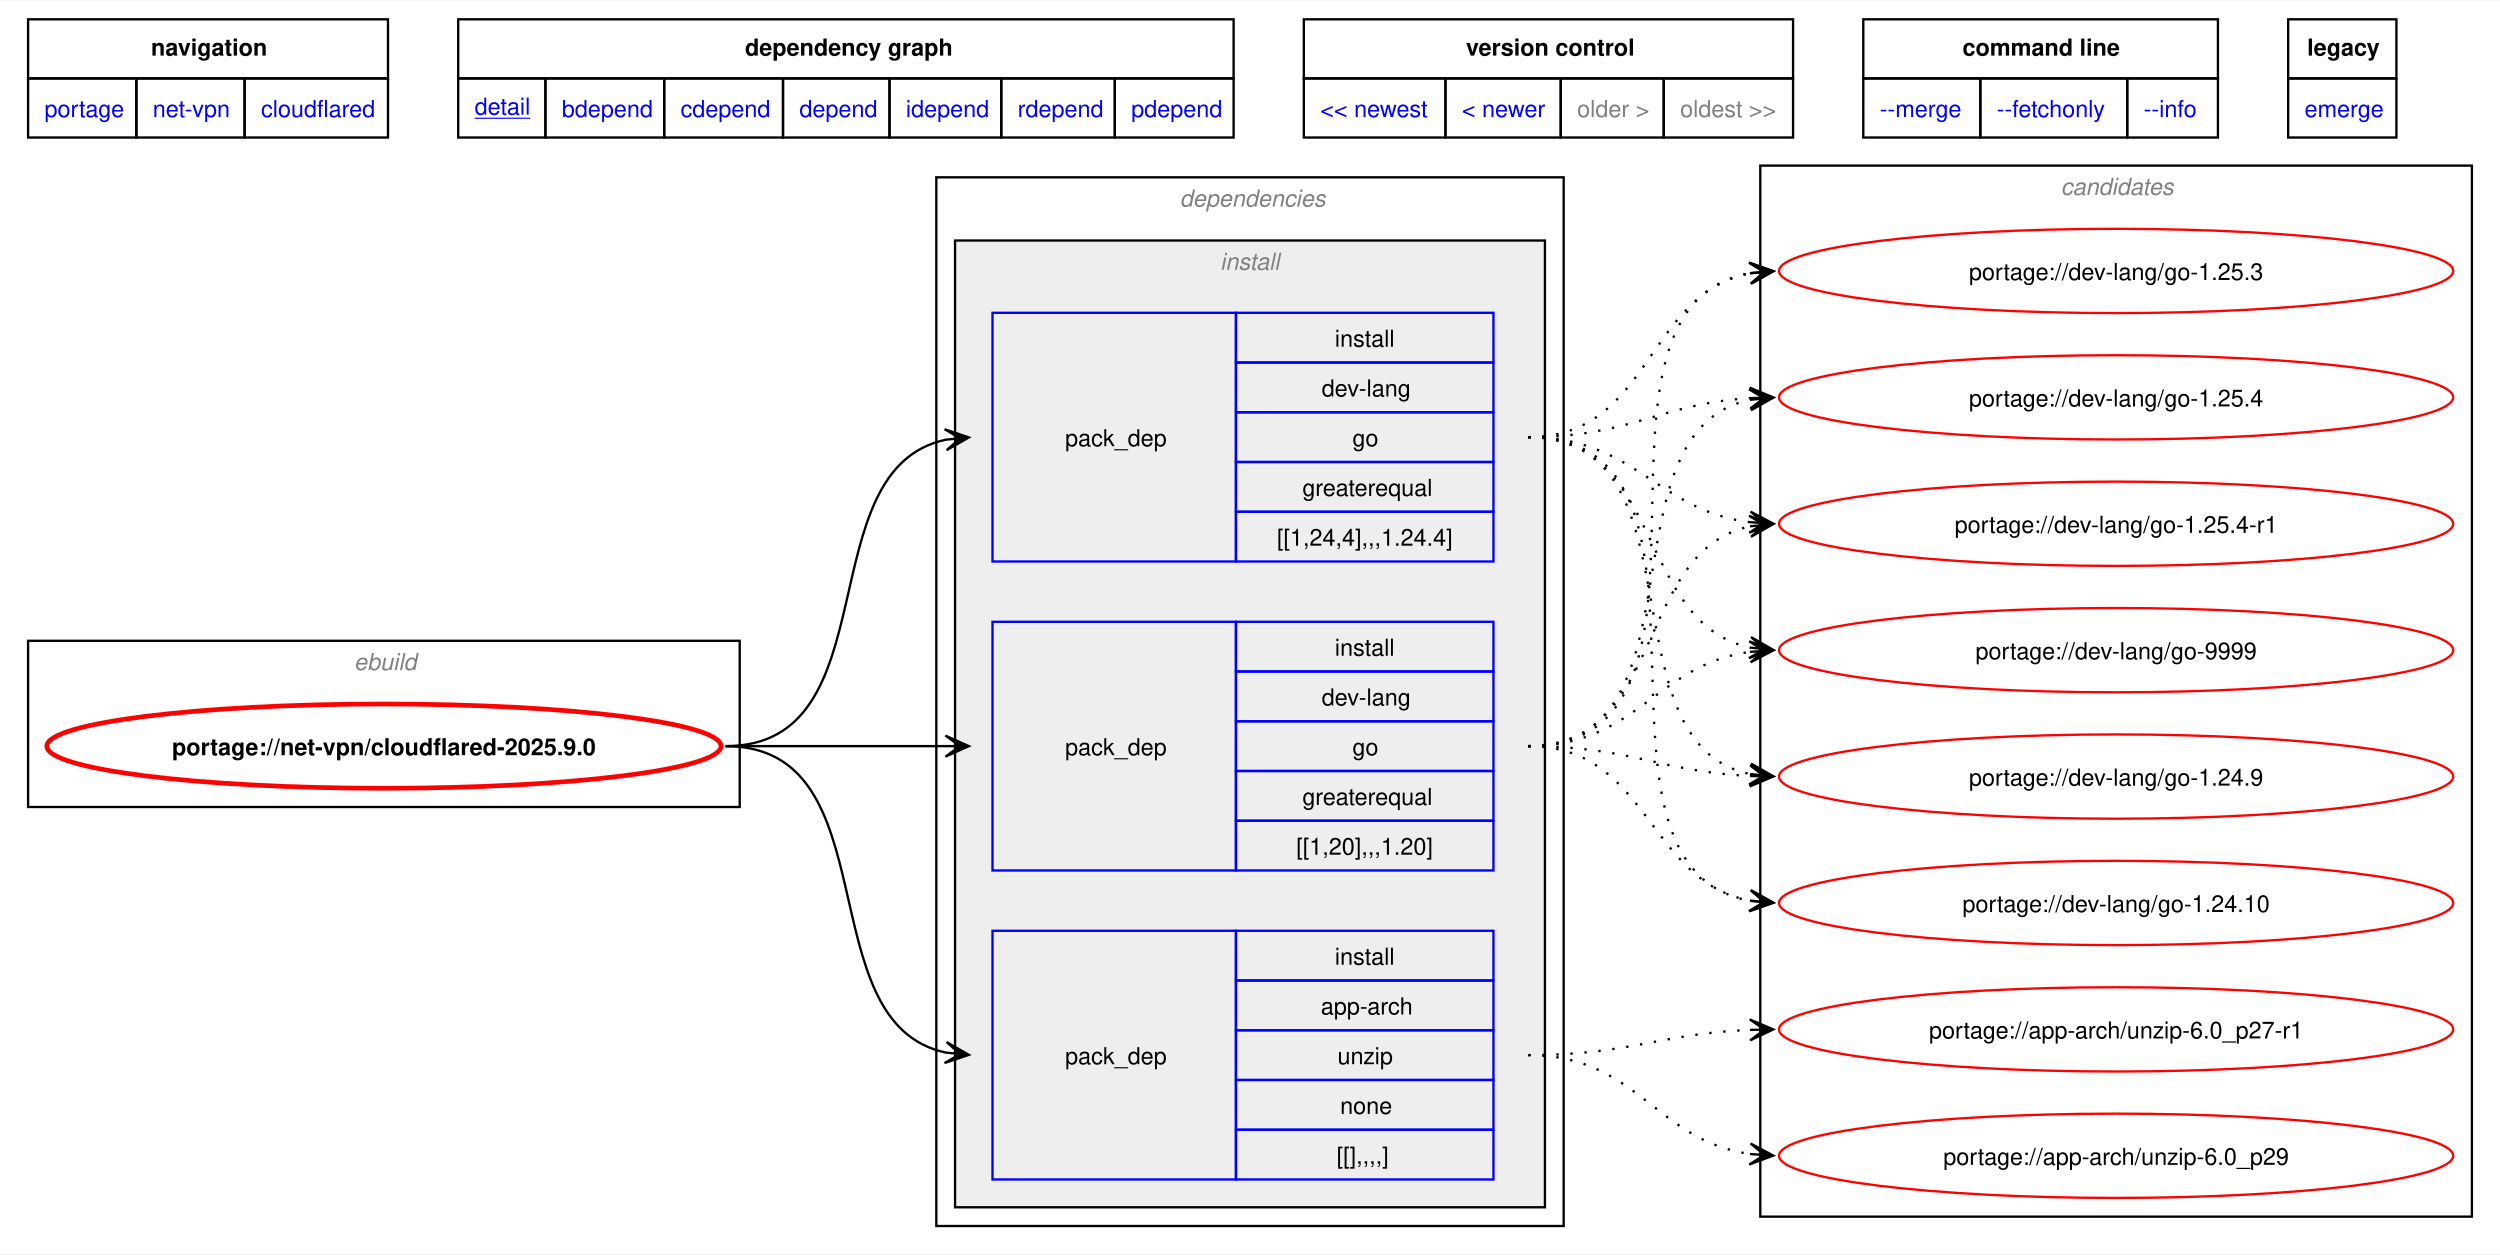
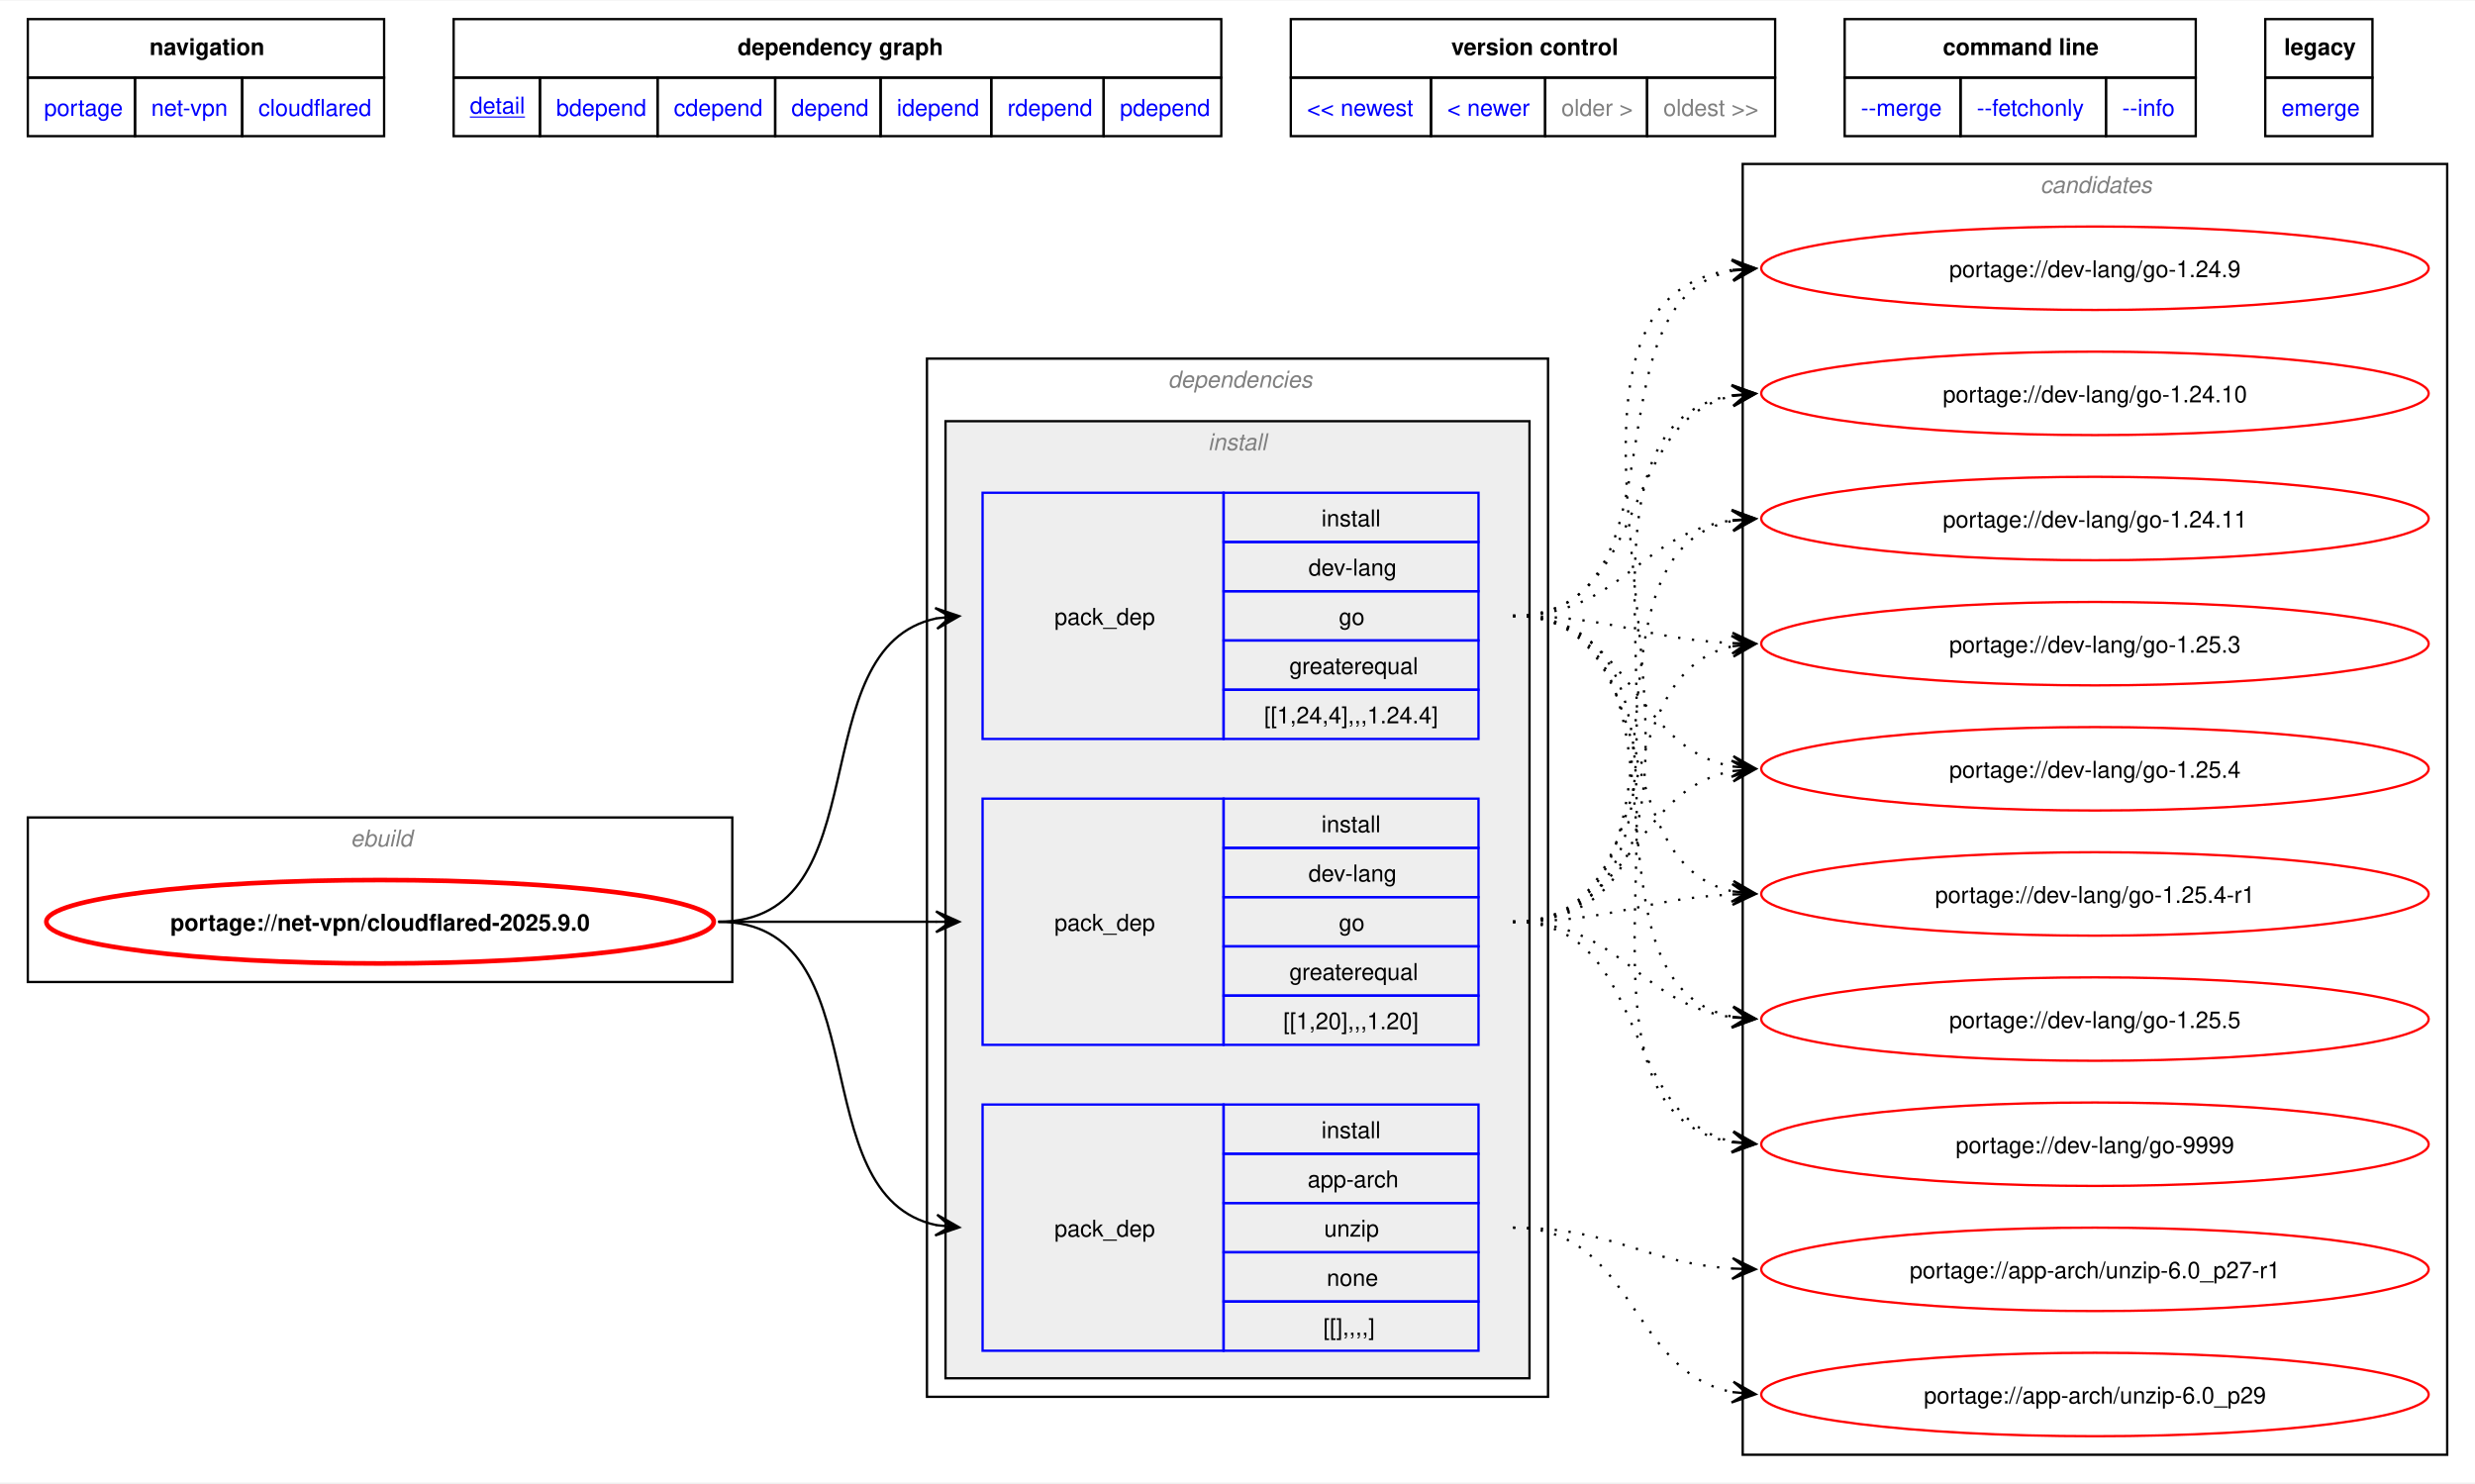
- <svg xmlns="http://www.w3.org/2000/svg" xmlns:xlink="http://www.w3.org/1999/xlink" width="1068pt" height="536pt" viewBox="0.00 0.00 1068.00 535.50">
-   <g id="graph0" class="graph" transform="scale(1 1) rotate(0) translate(4 531.5)">
-     <polygon fill="white" stroke="none" points="-4,4 -4,-531.5 1064,-531.5 1064,4 -4,4" />
-     <polygon fill="none" stroke="black" points="8,-498.25 8,-523.5 161.75,-523.5 161.75,-498.25 8,-498.25" />
-     <text text-anchor="start" x="60.5" y="-508" font-family="Helvetica,sans-Serif" font-weight="bold" font-size="10.00">navigation</text>
-     <polygon fill="none" stroke="black" points="191.75,-498.25 191.75,-523.5 523,-523.5 523,-498.25 191.75,-498.25" />
-     <text text-anchor="start" x="314.25" y="-508" font-family="Helvetica,sans-Serif" font-weight="bold" font-size="10.00">dependency graph</text>
-     <polygon fill="none" stroke="black" points="553,-498.25 553,-523.5 762,-523.5 762,-498.25 553,-498.25" />
-     <text text-anchor="start" x="622.25" y="-508" font-family="Helvetica,sans-Serif" font-weight="bold" font-size="10.00">version control</text>
-     <polygon fill="none" stroke="black" points="792,-498.25 792,-523.5 943.5,-523.5 943.5,-498.25 792,-498.25" />
-     <text text-anchor="start" x="834.38" y="-508" font-family="Helvetica,sans-Serif" font-weight="bold" font-size="10.00">command line</text>
-     <polygon fill="none" stroke="black" points="973.5,-498.25 973.5,-523.5 1019.75,-523.5 1019.75,-498.25 973.5,-498.25" />
-     <text text-anchor="start" x="981.62" y="-508" font-family="Helvetica,sans-Serif" font-weight="bold" font-size="10.00">legacy</text>
+ <svg xmlns="http://www.w3.org/2000/svg" xmlns:xlink="http://www.w3.org/1999/xlink" width="1068pt" height="640pt" viewBox="0.00 0.00 1068.00 639.50">
+   <g id="graph0" class="graph" transform="scale(1 1) rotate(0) translate(4 635.5)">
+     <polygon fill="white" stroke="none" points="-4,4 -4,-635.5 1064,-635.5 1064,4 -4,4" />
+     <polygon fill="none" stroke="black" points="8,-602.25 8,-627.5 161.75,-627.5 161.75,-602.25 8,-602.25" />
+     <text text-anchor="start" x="60.5" y="-612" font-family="Helvetica,sans-Serif" font-weight="bold" font-size="10.00">navigation</text>
+     <polygon fill="none" stroke="black" points="191.75,-602.25 191.75,-627.5 523,-627.5 523,-602.25 191.75,-602.25" />
+     <text text-anchor="start" x="314.25" y="-612" font-family="Helvetica,sans-Serif" font-weight="bold" font-size="10.00">dependency graph</text>
+     <polygon fill="none" stroke="black" points="553,-602.25 553,-627.5 762,-627.5 762,-602.25 553,-602.25" />
+     <text text-anchor="start" x="622.25" y="-612" font-family="Helvetica,sans-Serif" font-weight="bold" font-size="10.00">version control</text>
+     <polygon fill="none" stroke="black" points="792,-602.25 792,-627.5 943.5,-627.5 943.5,-602.25 792,-602.25" />
+     <text text-anchor="start" x="834.38" y="-612" font-family="Helvetica,sans-Serif" font-weight="bold" font-size="10.00">command line</text>
+     <polygon fill="none" stroke="black" points="973.5,-602.25 973.5,-627.5 1019.75,-627.5 1019.75,-602.25 973.5,-602.25" />
+     <text text-anchor="start" x="981.62" y="-612" font-family="Helvetica,sans-Serif" font-weight="bold" font-size="10.00">legacy</text>
    <g id="a_graph0_0">
      <a xlink:href="../index.html" xlink:title="repository">
-         <polygon fill="none" stroke="black" points="8,-473 8,-498.25 54.25,-498.25 54.25,-473 8,-473" />
-         <text text-anchor="start" x="15" y="-481.75" font-family="Helvetica,sans-Serif" font-size="10.00" fill="blue">portage</text>
+         <polygon fill="none" stroke="black" points="8,-577 8,-602.25 54.25,-602.25 54.25,-577 8,-577" />
+         <text text-anchor="start" x="15" y="-585.75" font-family="Helvetica,sans-Serif" font-size="10.00" fill="blue">portage</text>
      </a>
    </g>
    <g id="a_graph0_1">
      <a xlink:href="./index.html" xlink:title="repository">
-         <polygon fill="none" stroke="black" points="54.25,-473 54.25,-498.25 100.5,-498.25 100.5,-473 54.25,-473" />
-         <text text-anchor="start" x="61.25" y="-481.75" font-family="Helvetica,sans-Serif" font-size="10.00" fill="blue">net-vpn</text>
+         <polygon fill="none" stroke="black" points="54.25,-577 54.25,-602.25 100.5,-602.25 100.5,-577 54.25,-577" />
+         <text text-anchor="start" x="61.25" y="-585.75" font-family="Helvetica,sans-Serif" font-size="10.00" fill="blue">net-vpn</text>
      </a>
    </g>
    <g id="a_graph0_2">
      <a xlink:href="./cloudflared.html" xlink:title="repository">
-         <polygon fill="none" stroke="black" points="100.5,-473 100.5,-498.25 161.75,-498.25 161.75,-473 100.5,-473" />
-         <text text-anchor="start" x="107.5" y="-481.75" font-family="Helvetica,sans-Serif" font-size="10.00" fill="blue">cloudflared</text>
+         <polygon fill="none" stroke="black" points="100.5,-577 100.5,-602.25 161.75,-602.25 161.75,-577 100.5,-577" />
+         <text text-anchor="start" x="107.5" y="-585.75" font-family="Helvetica,sans-Serif" font-size="10.00" fill="blue">cloudflared</text>
      </a>
    </g>
    <g id="a_graph0_3">
      <a xlink:href="../net-vpn/cloudflared-2025.9.0.svg" xlink:title="portage://net-vpn/cloudflared-2025.9.0">
-         <polygon fill="none" stroke="black" points="191.75,-473 191.75,-498.25 229,-498.25 229,-473 191.75,-473" />
-         <text text-anchor="start" x="198.75" y="-482.75" font-family="Helvetica,sans-Serif" text-decoration="underline" font-size="10.00" fill="blue">detail</text>
+         <polygon fill="none" stroke="black" points="191.75,-577 191.75,-602.25 229,-602.25 229,-577 191.75,-577" />
+         <text text-anchor="start" x="198.75" y="-586.75" font-family="Helvetica,sans-Serif" text-decoration="underline" font-size="10.00" fill="blue">detail</text>
      </a>
    </g>
    <g id="a_graph0_4">
      <a xlink:href="../net-vpn/cloudflared-2025.9.0-bdepend.svg" xlink:title="portage://net-vpn/cloudflared-2025.9.0">
-         <polygon fill="none" stroke="black" points="229,-473 229,-498.25 279.75,-498.25 279.75,-473 229,-473" />
-         <text text-anchor="start" x="236" y="-481.75" font-family="Helvetica,sans-Serif" font-size="10.00" fill="blue">bdepend</text>
+         <polygon fill="none" stroke="black" points="229,-577 229,-602.25 279.75,-602.25 279.75,-577 229,-577" />
+         <text text-anchor="start" x="236" y="-585.75" font-family="Helvetica,sans-Serif" font-size="10.00" fill="blue">bdepend</text>
      </a>
    </g>
    <g id="a_graph0_5">
      <a xlink:href="../net-vpn/cloudflared-2025.9.0-cdepend.svg" xlink:title="portage://net-vpn/cloudflared-2025.9.0">
-         <polygon fill="none" stroke="black" points="279.75,-473 279.75,-498.25 330.5,-498.25 330.5,-473 279.75,-473" />
-         <text text-anchor="start" x="286.75" y="-481.75" font-family="Helvetica,sans-Serif" font-size="10.00" fill="blue">cdepend</text>
+         <polygon fill="none" stroke="black" points="279.75,-577 279.75,-602.25 330.5,-602.25 330.5,-577 279.75,-577" />
+         <text text-anchor="start" x="286.75" y="-585.75" font-family="Helvetica,sans-Serif" font-size="10.00" fill="blue">cdepend</text>
      </a>
    </g>
    <g id="a_graph0_6">
      <a xlink:href="../net-vpn/cloudflared-2025.9.0-depend.svg" xlink:title="portage://net-vpn/cloudflared-2025.9.0">
-         <polygon fill="none" stroke="black" points="330.5,-473 330.5,-498.25 376,-498.25 376,-473 330.5,-473" />
-         <text text-anchor="start" x="337.5" y="-481.75" font-family="Helvetica,sans-Serif" font-size="10.00" fill="blue">depend</text>
+         <polygon fill="none" stroke="black" points="330.5,-577 330.5,-602.25 376,-602.25 376,-577 330.5,-577" />
+         <text text-anchor="start" x="337.5" y="-585.75" font-family="Helvetica,sans-Serif" font-size="10.00" fill="blue">depend</text>
      </a>
    </g>
    <g id="a_graph0_7">
      <a xlink:href="../net-vpn/cloudflared-2025.9.0-idepend.svg" xlink:title="portage://net-vpn/cloudflared-2025.9.0">
-         <polygon fill="none" stroke="black" points="376,-473 376,-498.25 423.75,-498.25 423.75,-473 376,-473" />
-         <text text-anchor="start" x="383" y="-481.75" font-family="Helvetica,sans-Serif" font-size="10.00" fill="blue">idepend</text>
+         <polygon fill="none" stroke="black" points="376,-577 376,-602.25 423.75,-602.25 423.75,-577 376,-577" />
+         <text text-anchor="start" x="383" y="-585.75" font-family="Helvetica,sans-Serif" font-size="10.00" fill="blue">idepend</text>
      </a>
    </g>
    <g id="a_graph0_8">
      <a xlink:href="../net-vpn/cloudflared-2025.9.0-rdepend.svg" xlink:title="portage://net-vpn/cloudflared-2025.9.0">
-         <polygon fill="none" stroke="black" points="423.75,-473 423.75,-498.25 472.25,-498.25 472.25,-473 423.75,-473" />
-         <text text-anchor="start" x="430.75" y="-481.75" font-family="Helvetica,sans-Serif" font-size="10.00" fill="blue">rdepend</text>
+         <polygon fill="none" stroke="black" points="423.75,-577 423.75,-602.25 472.25,-602.25 472.25,-577 423.75,-577" />
+         <text text-anchor="start" x="430.75" y="-585.75" font-family="Helvetica,sans-Serif" font-size="10.00" fill="blue">rdepend</text>
      </a>
    </g>
    <g id="a_graph0_9">
      <a xlink:href="../net-vpn/cloudflared-2025.9.0-pdepend.svg" xlink:title="portage://net-vpn/cloudflared-2025.9.0">
-         <polygon fill="none" stroke="black" points="472.25,-473 472.25,-498.25 523,-498.25 523,-473 472.25,-473" />
-         <text text-anchor="start" x="479.25" y="-481.75" font-family="Helvetica,sans-Serif" font-size="10.00" fill="blue">pdepend</text>
+         <polygon fill="none" stroke="black" points="472.25,-577 472.25,-602.25 523,-602.25 523,-577 472.25,-577" />
+         <text text-anchor="start" x="479.25" y="-585.75" font-family="Helvetica,sans-Serif" font-size="10.00" fill="blue">pdepend</text>
      </a>
    </g>
    <g id="a_graph0_10">
      <a xlink:href="../net-vpn/cloudflared-2025.10.1.svg" xlink:title="portage://net-vpn/cloudflared-2025.10.1">
-         <polygon fill="none" stroke="black" points="553,-473 553,-498.25 613.5,-498.25 613.5,-473 553,-473" />
-         <text text-anchor="start" x="560" y="-481.75" font-family="Helvetica,sans-Serif" font-size="10.00" fill="blue">&lt;&lt; newest</text>
+         <polygon fill="none" stroke="black" points="553,-577 553,-602.25 613.5,-602.25 613.5,-577 553,-577" />
+         <text text-anchor="start" x="560" y="-585.75" font-family="Helvetica,sans-Serif" font-size="10.00" fill="blue">&lt;&lt; newest</text>
      </a>
    </g>
    <g id="a_graph0_11">
      <a xlink:href="../net-vpn/cloudflared-2025.10.0.svg" xlink:title="portage://net-vpn/cloudflared-2025.10.0">
-         <polygon fill="none" stroke="black" points="613.5,-473 613.5,-498.25 662.75,-498.25 662.75,-473 613.5,-473" />
-         <text text-anchor="start" x="620.5" y="-481.75" font-family="Helvetica,sans-Serif" font-size="10.00" fill="blue">&lt; newer</text>
-       </a>
-     </g>
-     <polygon fill="none" stroke="black" points="662.75,-473 662.75,-498.25 706.75,-498.25 706.75,-473 662.75,-473" />
-     <text text-anchor="start" x="669.75" y="-481.75" font-family="Helvetica,sans-Serif" font-size="10.00" fill="gray">older &gt;</text>
-     <polygon fill="none" stroke="black" points="706.75,-473 706.75,-498.25 762,-498.25 762,-473 706.75,-473" />
-     <text text-anchor="start" x="713.75" y="-481.75" font-family="Helvetica,sans-Serif" font-size="10.00" fill="gray">oldest &gt;&gt;</text>
+         <polygon fill="none" stroke="black" points="613.5,-577 613.5,-602.25 662.75,-602.25 662.75,-577 613.5,-577" />
+         <text text-anchor="start" x="620.5" y="-585.75" font-family="Helvetica,sans-Serif" font-size="10.00" fill="blue">&lt; newer</text>
+       </a>
+     </g>
+     <polygon fill="none" stroke="black" points="662.75,-577 662.75,-602.25 706.75,-602.25 706.75,-577 662.75,-577" />
+     <text text-anchor="start" x="669.75" y="-585.75" font-family="Helvetica,sans-Serif" font-size="10.00" fill="gray">older &gt;</text>
+     <polygon fill="none" stroke="black" points="706.75,-577 706.75,-602.25 762,-602.25 762,-577 706.75,-577" />
+     <text text-anchor="start" x="713.75" y="-585.75" font-family="Helvetica,sans-Serif" font-size="10.00" fill="gray">oldest &gt;&gt;</text>
    <g id="a_graph0_12">
      <a xlink:href="../net-vpn/cloudflared-2025.9.0-merge.svg" xlink:title="portage://net-vpn/cloudflared-2025.9.0">
-         <polygon fill="none" stroke="black" points="792,-473 792,-498.25 842,-498.25 842,-473 792,-473" />
-         <text text-anchor="start" x="799" y="-481.75" font-family="Helvetica,sans-Serif" font-size="10.00" fill="blue">--merge </text>
+         <polygon fill="none" stroke="black" points="792,-577 792,-602.25 842,-602.25 842,-577 792,-577" />
+         <text text-anchor="start" x="799" y="-585.75" font-family="Helvetica,sans-Serif" font-size="10.00" fill="blue">--merge </text>
      </a>
    </g>
    <g id="a_graph0_13">
      <a xlink:href="../net-vpn/cloudflared-2025.9.0-fetchonly.svg" xlink:title="portage://net-vpn/cloudflared-2025.9.0">
-         <polygon fill="none" stroke="black" points="842,-473 842,-498.25 904.75,-498.25 904.75,-473 842,-473" />
-         <text text-anchor="start" x="849" y="-481.75" font-family="Helvetica,sans-Serif" font-size="10.00" fill="blue">--fetchonly </text>
+         <polygon fill="none" stroke="black" points="842,-577 842,-602.25 904.75,-602.25 904.75,-577 842,-577" />
+         <text text-anchor="start" x="849" y="-585.75" font-family="Helvetica,sans-Serif" font-size="10.00" fill="blue">--fetchonly </text>
      </a>
    </g>
    <g id="a_graph0_14">
      <a xlink:href="../net-vpn/cloudflared-2025.9.0-info.svg" xlink:title="portage://net-vpn/cloudflared-2025.9.0">
-         <polygon fill="none" stroke="black" points="904.75,-473 904.75,-498.25 943.5,-498.25 943.5,-473 904.75,-473" />
-         <text text-anchor="start" x="911.75" y="-481.75" font-family="Helvetica,sans-Serif" font-size="10.00" fill="blue">--info </text>
+         <polygon fill="none" stroke="black" points="904.75,-577 904.75,-602.25 943.5,-602.25 943.5,-577 904.75,-577" />
+         <text text-anchor="start" x="911.75" y="-585.75" font-family="Helvetica,sans-Serif" font-size="10.00" fill="blue">--info </text>
      </a>
    </g>
    <g id="a_graph0_15">
      <a xlink:href="../net-vpn/cloudflared-2025.9.0-emerge.svg" xlink:title="portage://net-vpn/cloudflared-2025.9.0">
-         <polygon fill="none" stroke="black" points="973.5,-473 973.5,-498.25 1019.75,-498.25 1019.75,-473 973.5,-473" />
-         <text text-anchor="start" x="980.5" y="-481.75" font-family="Helvetica,sans-Serif" font-size="10.00" fill="blue">emerge</text>
+         <polygon fill="none" stroke="black" points="973.5,-577 973.5,-602.25 1019.75,-602.25 1019.75,-577 973.5,-577" />
+         <text text-anchor="start" x="980.5" y="-585.75" font-family="Helvetica,sans-Serif" font-size="10.00" fill="blue">emerge</text>
      </a>
    </g>
    <g id="clust1" class="cluster">
-       <polygon fill="none" stroke="black" points="8,-187 8,-258 312,-258 312,-187 8,-187" />
-       <text text-anchor="start" x="147.25" y="-245.5" font-family="Helvetica,sans-Serif" font-style="italic" font-size="10.00" fill="gray">ebuild</text>
+       <polygon fill="none" stroke="black" points="8,-212 8,-283 312,-283 312,-212 8,-212" />
+       <text text-anchor="start" x="147.25" y="-270.5" font-family="Helvetica,sans-Serif" font-style="italic" font-size="10.00" fill="gray">ebuild</text>
    </g>
    <g id="clust2" class="cluster">
-       <polygon fill="none" stroke="black" points="396,-8 396,-456 664,-456 664,-8 396,-8" />
-       <text text-anchor="start" x="500" y="-443.5" font-family="Helvetica,sans-Serif" font-style="italic" font-size="10.00" fill="gray">dependencies</text>
+       <polygon fill="none" stroke="black" points="396,-33 396,-481 664,-481 664,-33 396,-33" />
+       <text text-anchor="start" x="500" y="-468.5" font-family="Helvetica,sans-Serif" font-style="italic" font-size="10.00" fill="gray">dependencies</text>
    </g>
    <g id="clust3" class="cluster">
-       <polygon fill="#eeeeee" stroke="black" points="404,-16 404,-429 656,-429 656,-16 404,-16" />
-       <text text-anchor="start" x="517.25" y="-416.5" font-family="Helvetica,sans-Serif" font-style="italic" font-size="10.00" fill="gray">install</text>
+       <polygon fill="#eeeeee" stroke="black" points="404,-41 404,-454 656,-454 656,-41 404,-41" />
+       <text text-anchor="start" x="517.25" y="-441.5" font-family="Helvetica,sans-Serif" font-style="italic" font-size="10.00" fill="gray">install</text>
    </g>
    <g id="clust9" class="cluster">
-       <polygon fill="none" stroke="black" points="748,-12 748,-461 1052,-461 1052,-12 748,-12" />
-       <text text-anchor="start" x="876.38" y="-448.5" font-family="Helvetica,sans-Serif" font-style="italic" font-size="10.00" fill="gray">candidates</text>
+       <polygon fill="none" stroke="black" points="748,-8 748,-565 1052,-565 1052,-8 748,-8" />
+       <text text-anchor="start" x="876.38" y="-552.5" font-family="Helvetica,sans-Serif" font-style="italic" font-size="10.00" fill="gray">candidates</text>
    </g>
    <g id="node1" class="node">
      <g id="a_node1">
        <a xlink:href="../net-vpn/cloudflared-2025.9.0.svg" xlink:title="portage://net-vpn/cloudflared-2025.9.0">
-           <ellipse fill="none" stroke="red" stroke-width="2" cx="160" cy="-213" rx="144" ry="18" />
-           <text text-anchor="middle" x="160" y="-209.12" font-family="Helvetica,sans-Serif" font-weight="bold" font-size="10.00">portage://net-vpn/cloudflared-2025.9.0</text>
+           <ellipse fill="none" stroke="red" stroke-width="2" cx="160" cy="-238" rx="144" ry="18" />
+           <text text-anchor="middle" x="160" y="-234.12" font-family="Helvetica,sans-Serif" font-weight="bold" font-size="10.00">portage://net-vpn/cloudflared-2025.9.0</text>
        </a>
      </g>
    </g>
    <g id="node2" class="node">
-       <polygon fill="none" stroke="blue" points="420,-27.88 420,-134.12 524,-134.12 524,-27.88 420,-27.88" />
-       <text text-anchor="start" x="451" y="-77.12" font-family="Helvetica,sans-Serif" font-size="10.00">pack_dep</text>
-       <polygon fill="none" stroke="blue" points="524,-112.88 524,-134.12 634,-134.12 634,-112.88 524,-112.88" />
-       <text text-anchor="start" x="566.25" y="-119.62" font-family="Helvetica,sans-Serif" font-size="10.00">install</text>
-       <polygon fill="none" stroke="blue" points="524,-91.62 524,-112.88 634,-112.88 634,-91.62 524,-91.62" />
-       <text text-anchor="start" x="560.25" y="-98.38" font-family="Helvetica,sans-Serif" font-size="10.00">app-arch</text>
-       <polygon fill="none" stroke="blue" points="524,-70.38 524,-91.62 634,-91.62 634,-70.38 524,-70.38" />
-       <text text-anchor="start" x="567.38" y="-77.12" font-family="Helvetica,sans-Serif" font-size="10.00">unzip</text>
-       <polygon fill="none" stroke="blue" points="524,-49.12 524,-70.38 634,-70.38 634,-49.12 524,-49.12" />
-       <text text-anchor="start" x="568.5" y="-55.88" font-family="Helvetica,sans-Serif" font-size="10.00">none</text>
-       <polygon fill="none" stroke="blue" points="524,-27.88 524,-49.12 634,-49.12 634,-27.88 524,-27.88" />
-       <text text-anchor="start" x="567" y="-34.62" font-family="Helvetica,sans-Serif" font-size="10.00">[[],,,,]</text>
+       <polygon fill="none" stroke="blue" points="420,-52.88 420,-159.12 524,-159.12 524,-52.88 420,-52.88" />
+       <text text-anchor="start" x="451" y="-102.12" font-family="Helvetica,sans-Serif" font-size="10.00">pack_dep</text>
+       <polygon fill="none" stroke="blue" points="524,-137.88 524,-159.12 634,-159.12 634,-137.88 524,-137.88" />
+       <text text-anchor="start" x="566.25" y="-144.62" font-family="Helvetica,sans-Serif" font-size="10.00">install</text>
+       <polygon fill="none" stroke="blue" points="524,-116.62 524,-137.88 634,-137.88 634,-116.62 524,-116.62" />
+       <text text-anchor="start" x="560.25" y="-123.38" font-family="Helvetica,sans-Serif" font-size="10.00">app-arch</text>
+       <polygon fill="none" stroke="blue" points="524,-95.38 524,-116.62 634,-116.62 634,-95.38 524,-95.38" />
+       <text text-anchor="start" x="567.38" y="-102.12" font-family="Helvetica,sans-Serif" font-size="10.00">unzip</text>
+       <polygon fill="none" stroke="blue" points="524,-74.12 524,-95.38 634,-95.38 634,-74.12 524,-74.12" />
+       <text text-anchor="start" x="568.5" y="-80.88" font-family="Helvetica,sans-Serif" font-size="10.00">none</text>
+       <polygon fill="none" stroke="blue" points="524,-52.88 524,-74.12 634,-74.12 634,-52.88 524,-52.88" />
+       <text text-anchor="start" x="567" y="-59.62" font-family="Helvetica,sans-Serif" font-size="10.00">[[],,,,]</text>
    </g>
    <g id="edge1" class="edge">
-       <path fill="none" stroke="black" d="M305.98,-213C377.02,-213 340.51,-94.55 400.21,-82.06" />
-       <polygon fill="black" stroke="black" points="409.9,-81.12 400.38,-86.57 406.14,-81.49 399.95,-82.09 399.95,-82.09 399.95,-82.09 406.14,-81.49 399.51,-77.61 409.9,-81.12" />
+       <path fill="none" stroke="black" d="M305.98,-238C377.02,-238 340.51,-119.55 400.21,-107.06" />
+       <polygon fill="black" stroke="black" points="409.9,-106.12 400.38,-111.57 406.14,-106.49 399.95,-107.09 399.95,-107.09 399.95,-107.09 406.14,-106.49 399.51,-102.61 409.9,-106.12" />
    </g>
    <g id="node3" class="node">
-       <polygon fill="none" stroke="blue" points="420,-159.88 420,-266.12 524,-266.12 524,-159.88 420,-159.88" />
-       <text text-anchor="start" x="451" y="-209.12" font-family="Helvetica,sans-Serif" font-size="10.00">pack_dep</text>
-       <polygon fill="none" stroke="blue" points="524,-244.88 524,-266.12 634,-266.12 634,-244.88 524,-244.88" />
-       <text text-anchor="start" x="566.25" y="-251.62" font-family="Helvetica,sans-Serif" font-size="10.00">install</text>
-       <polygon fill="none" stroke="blue" points="524,-223.62 524,-244.88 634,-244.88 634,-223.62 524,-223.62" />
-       <text text-anchor="start" x="560.62" y="-230.38" font-family="Helvetica,sans-Serif" font-size="10.00">dev-lang</text>
-       <polygon fill="none" stroke="blue" points="524,-202.38 524,-223.62 634,-223.62 634,-202.38 524,-202.38" />
-       <text text-anchor="start" x="573.75" y="-209.12" font-family="Helvetica,sans-Serif" font-size="10.00">go</text>
-       <polygon fill="none" stroke="blue" points="524,-181.12 524,-202.38 634,-202.38 634,-181.12 524,-181.12" />
-       <text text-anchor="start" x="552.38" y="-187.88" font-family="Helvetica,sans-Serif" font-size="10.00">greaterequal</text>
-       <polygon fill="none" stroke="blue" points="524,-159.88 524,-181.12 634,-181.12 634,-159.88 524,-159.88" />
-       <text text-anchor="start" x="549.75" y="-166.62" font-family="Helvetica,sans-Serif" font-size="10.00">[[1,20],,,1.20]</text>
+       <polygon fill="none" stroke="blue" points="420,-184.88 420,-291.12 524,-291.12 524,-184.88 420,-184.88" />
+       <text text-anchor="start" x="451" y="-234.12" font-family="Helvetica,sans-Serif" font-size="10.00">pack_dep</text>
+       <polygon fill="none" stroke="blue" points="524,-269.88 524,-291.12 634,-291.12 634,-269.88 524,-269.88" />
+       <text text-anchor="start" x="566.25" y="-276.62" font-family="Helvetica,sans-Serif" font-size="10.00">install</text>
+       <polygon fill="none" stroke="blue" points="524,-248.62 524,-269.88 634,-269.88 634,-248.62 524,-248.62" />
+       <text text-anchor="start" x="560.62" y="-255.38" font-family="Helvetica,sans-Serif" font-size="10.00">dev-lang</text>
+       <polygon fill="none" stroke="blue" points="524,-227.38 524,-248.62 634,-248.62 634,-227.38 524,-227.38" />
+       <text text-anchor="start" x="573.75" y="-234.12" font-family="Helvetica,sans-Serif" font-size="10.00">go</text>
+       <polygon fill="none" stroke="blue" points="524,-206.12 524,-227.38 634,-227.38 634,-206.12 524,-206.12" />
+       <text text-anchor="start" x="552.38" y="-212.88" font-family="Helvetica,sans-Serif" font-size="10.00">greaterequal</text>
+       <polygon fill="none" stroke="blue" points="524,-184.88 524,-206.12 634,-206.12 634,-184.88 524,-184.88" />
+       <text text-anchor="start" x="549.75" y="-191.62" font-family="Helvetica,sans-Serif" font-size="10.00">[[1,20],,,1.20]</text>
    </g>
    <g id="edge2" class="edge">
-       <path fill="none" stroke="black" d="M305.98,-213C348.87,-213 362.23,-213 400.28,-213" />
-       <polygon fill="black" stroke="black" points="409.89,-213 399.89,-217.5 406.11,-213 399.89,-213 399.89,-213 399.89,-213 406.11,-213 399.89,-208.5 409.89,-213" />
+       <path fill="none" stroke="black" d="M305.98,-238C348.87,-238 362.23,-238 400.28,-238" />
+       <polygon fill="black" stroke="black" points="409.89,-238 399.89,-242.5 406.11,-238 399.89,-238 399.89,-238 399.89,-238 406.11,-238 399.89,-233.5 409.89,-238" />
    </g>
    <g id="node4" class="node">
-       <polygon fill="none" stroke="blue" points="420,-291.88 420,-398.12 524,-398.12 524,-291.88 420,-291.88" />
-       <text text-anchor="start" x="451" y="-341.12" font-family="Helvetica,sans-Serif" font-size="10.00">pack_dep</text>
-       <polygon fill="none" stroke="blue" points="524,-376.88 524,-398.12 634,-398.12 634,-376.88 524,-376.88" />
-       <text text-anchor="start" x="566.25" y="-383.62" font-family="Helvetica,sans-Serif" font-size="10.00">install</text>
-       <polygon fill="none" stroke="blue" points="524,-355.62 524,-376.88 634,-376.88 634,-355.62 524,-355.62" />
-       <text text-anchor="start" x="560.62" y="-362.38" font-family="Helvetica,sans-Serif" font-size="10.00">dev-lang</text>
-       <polygon fill="none" stroke="blue" points="524,-334.38 524,-355.62 634,-355.62 634,-334.38 524,-334.38" />
-       <text text-anchor="start" x="573.75" y="-341.12" font-family="Helvetica,sans-Serif" font-size="10.00">go</text>
-       <polygon fill="none" stroke="blue" points="524,-313.12 524,-334.38 634,-334.38 634,-313.12 524,-313.12" />
-       <text text-anchor="start" x="552.38" y="-319.88" font-family="Helvetica,sans-Serif" font-size="10.00">greaterequal</text>
-       <polygon fill="none" stroke="blue" points="524,-291.88 524,-313.12 634,-313.12 634,-291.88 524,-291.88" />
-       <text text-anchor="start" x="541.5" y="-298.62" font-family="Helvetica,sans-Serif" font-size="10.00">[[1,24,4],,,1.24.4]</text>
+       <polygon fill="none" stroke="blue" points="420,-316.88 420,-423.12 524,-423.12 524,-316.88 420,-316.88" />
+       <text text-anchor="start" x="451" y="-366.12" font-family="Helvetica,sans-Serif" font-size="10.00">pack_dep</text>
+       <polygon fill="none" stroke="blue" points="524,-401.88 524,-423.12 634,-423.12 634,-401.88 524,-401.88" />
+       <text text-anchor="start" x="566.25" y="-408.62" font-family="Helvetica,sans-Serif" font-size="10.00">install</text>
+       <polygon fill="none" stroke="blue" points="524,-380.62 524,-401.88 634,-401.88 634,-380.62 524,-380.62" />
+       <text text-anchor="start" x="560.62" y="-387.38" font-family="Helvetica,sans-Serif" font-size="10.00">dev-lang</text>
+       <polygon fill="none" stroke="blue" points="524,-359.38 524,-380.62 634,-380.62 634,-359.38 524,-359.38" />
+       <text text-anchor="start" x="573.75" y="-366.12" font-family="Helvetica,sans-Serif" font-size="10.00">go</text>
+       <polygon fill="none" stroke="blue" points="524,-338.12 524,-359.38 634,-359.38 634,-338.12 524,-338.12" />
+       <text text-anchor="start" x="552.38" y="-344.88" font-family="Helvetica,sans-Serif" font-size="10.00">greaterequal</text>
+       <polygon fill="none" stroke="blue" points="524,-316.88 524,-338.12 634,-338.12 634,-316.88 524,-316.88" />
+       <text text-anchor="start" x="541.5" y="-323.62" font-family="Helvetica,sans-Serif" font-size="10.00">[[1,24,4],,,1.24.4]</text>
    </g>
    <g id="edge3" class="edge">
-       <path fill="none" stroke="black" d="M305.98,-213C377.02,-213 340.51,-331.45 400.21,-343.94" />
-       <polygon fill="black" stroke="black" points="409.9,-344.88 399.51,-348.39 406.14,-344.51 399.95,-343.91 399.95,-343.91 399.95,-343.91 406.14,-344.51 400.38,-339.43 409.9,-344.88" />
+       <path fill="none" stroke="black" d="M305.98,-238C377.02,-238 340.51,-356.45 400.21,-368.94" />
+       <polygon fill="black" stroke="black" points="409.9,-369.88 399.51,-373.39 406.14,-369.51 399.95,-368.91 399.95,-368.91 399.95,-368.91 406.14,-369.51 400.38,-364.43 409.9,-369.88" />
    </g>
    <g id="node5" class="node">
      <g id="a_node5">
        <a xlink:href="../app-arch/unzip-6.0_p29.svg" xlink:title="portage://app-arch/unzip-6.0_p29">
-           <ellipse fill="none" stroke="red" cx="900" cy="-38" rx="144" ry="18" />
-           <text text-anchor="middle" x="900" y="-34.12" font-family="Helvetica,sans-Serif" font-size="10.00">portage://app-arch/unzip-6.0_p29</text>
+           <ellipse fill="none" stroke="red" cx="900" cy="-34" rx="144" ry="18" />
+           <text text-anchor="middle" x="900" y="-30.12" font-family="Helvetica,sans-Serif" font-size="10.00">portage://app-arch/unzip-6.0_p29</text>
        </a>
      </g>
    </g>
    <g id="edge4" class="edge">
-       <path fill="none" stroke="black" stroke-dasharray="1,5" d="M648.89,-81C695.71,-81 703.02,-44.46 743.67,-38.75" />
-       <polygon fill="black" stroke="black" points="753.55,-38.08 743.87,-43.24 749.78,-38.34 743.57,-38.75 743.57,-38.75 743.57,-38.75 749.78,-38.34 743.27,-34.26 753.55,-38.08" />
+       <path fill="none" stroke="black" stroke-dasharray="1,5" d="M648.89,-106C701.79,-106 698.65,-43.77 743.68,-35.02" />
+       <polygon fill="black" stroke="black" points="753.55,-34.11 744.01,-39.51 749.79,-34.46 743.59,-35.03 743.59,-35.03 743.59,-35.03 749.79,-34.46 743.18,-30.54 753.55,-34.11" />
    </g>
    <g id="node6" class="node">
      <g id="a_node6">
        <a xlink:href="../app-arch/unzip-6.0_p27-r1.svg" xlink:title="portage://app-arch/unzip-6.0_p27-r1">
-           <ellipse fill="none" stroke="red" cx="900" cy="-92" rx="144" ry="18" />
-           <text text-anchor="middle" x="900" y="-88.12" font-family="Helvetica,sans-Serif" font-size="10.00">portage://app-arch/unzip-6.0_p27-r1</text>
+           <ellipse fill="none" stroke="red" cx="900" cy="-88" rx="144" ry="18" />
+           <text text-anchor="middle" x="900" y="-84.12" font-family="Helvetica,sans-Serif" font-size="10.00">portage://app-arch/unzip-6.0_p27-r1</text>
        </a>
      </g>
    </g>
    <g id="edge5" class="edge">
-       <path fill="none" stroke="black" stroke-dasharray="1,5" d="M648.89,-81C692.32,-81 705.37,-90.27 743.81,-91.79" />
-       <polygon fill="black" stroke="black" points="753.55,-91.98 743.46,-96.28 749.77,-91.9 743.55,-91.78 743.55,-91.78 743.55,-91.78 749.77,-91.9 743.64,-87.29 753.55,-91.98" />
+       <path fill="none" stroke="black" stroke-dasharray="1,5" d="M648.89,-106C692.7,-106 705.07,-90.83 743.73,-88.34" />
+       <polygon fill="black" stroke="black" points="753.55,-88.04 743.69,-92.85 749.77,-88.16 743.55,-88.35 743.55,-88.35 743.55,-88.35 749.77,-88.16 743.41,-83.85 753.55,-88.04" />
    </g>
    <g id="node7" class="node">
      <g id="a_node7">
        <a xlink:href="../dev-lang/go-9999.svg" xlink:title="portage://dev-lang/go-9999">
-           <ellipse fill="none" stroke="red" cx="900" cy="-254" rx="144" ry="18" />
-           <text text-anchor="middle" x="900" y="-250.12" font-family="Helvetica,sans-Serif" font-size="10.00">portage://dev-lang/go-9999</text>
+           <ellipse fill="none" stroke="red" cx="900" cy="-142" rx="144" ry="18" />
+           <text text-anchor="middle" x="900" y="-138.12" font-family="Helvetica,sans-Serif" font-size="10.00">portage://dev-lang/go-9999</text>
        </a>
      </g>
    </g>
    <g id="edge6" class="edge">
-       <path fill="none" stroke="black" stroke-dasharray="1,5" d="M648.89,-213C695.41,-213 703.25,-247.84 743.73,-253.29" />
-       <polygon fill="black" stroke="black" points="753.55,-253.92 743.28,-257.77 749.78,-253.68 743.57,-253.28 743.57,-253.28 743.57,-253.28 749.78,-253.68 743.86,-248.79 753.55,-253.92" />
+       <path fill="none" stroke="black" stroke-dasharray="1,5" d="M648.89,-238C708.44,-238 693.56,-153.62 743.81,-143.08" />
+       <polygon fill="black" stroke="black" points="753.55,-142.12 744.04,-147.58 749.79,-142.49 743.6,-143.1 743.6,-143.1 743.6,-143.1 749.79,-142.49 743.16,-138.62 753.55,-142.12" />
    </g>
    <g id="node8" class="node">
      <g id="a_node8">
-         <a xlink:href="../dev-lang/go-1.25.4-r1.svg" xlink:title="portage://dev-lang/go-1.25.4-r1">
-           <ellipse fill="none" stroke="red" cx="900" cy="-308" rx="144" ry="18" />
-           <text text-anchor="middle" x="900" y="-304.12" font-family="Helvetica,sans-Serif" font-size="10.00">portage://dev-lang/go-1.25.4-r1</text>
+         <a xlink:href="../dev-lang/go-1.25.5.svg" xlink:title="portage://dev-lang/go-1.25.5">
+           <ellipse fill="none" stroke="red" cx="900" cy="-196" rx="144" ry="18" />
+           <text text-anchor="middle" x="900" y="-192.12" font-family="Helvetica,sans-Serif" font-size="10.00">portage://dev-lang/go-1.25.5</text>
        </a>
      </g>
    </g>
    <g id="edge7" class="edge">
-       <path fill="none" stroke="black" stroke-dasharray="1,5" d="M648.89,-213C708.16,-213 693.79,-296.5 743.85,-306.93" />
-       <polygon fill="black" stroke="black" points="753.55,-307.88 743.16,-311.39 749.79,-307.51 743.6,-306.91 743.6,-306.91 743.6,-306.91 749.79,-307.51 744.04,-302.43 753.55,-307.88" />
+       <path fill="none" stroke="black" stroke-dasharray="1,5" d="M648.89,-238C695.56,-238 703.14,-202.31 743.7,-196.73" />
+       <polygon fill="black" stroke="black" points="753.55,-196.08 743.87,-201.23 749.78,-196.33 743.57,-196.74 743.57,-196.74 743.57,-196.74 749.78,-196.33 743.28,-192.25 753.55,-196.08" />
    </g>
    <g id="node9" class="node">
      <g id="a_node9">
-         <a xlink:href="../dev-lang/go-1.25.4.svg" xlink:title="portage://dev-lang/go-1.25.4">
-           <ellipse fill="none" stroke="red" cx="900" cy="-362" rx="144" ry="18" />
-           <text text-anchor="middle" x="900" y="-358.12" font-family="Helvetica,sans-Serif" font-size="10.00">portage://dev-lang/go-1.25.4</text>
+         <a xlink:href="../dev-lang/go-1.25.4-r1.svg" xlink:title="portage://dev-lang/go-1.25.4-r1">
+           <ellipse fill="none" stroke="red" cx="900" cy="-250" rx="144" ry="18" />
+           <text text-anchor="middle" x="900" y="-246.12" font-family="Helvetica,sans-Serif" font-size="10.00">portage://dev-lang/go-1.25.4-r1</text>
        </a>
      </g>
    </g>
    <g id="edge8" class="edge">
-       <path fill="none" stroke="black" stroke-dasharray="1,5" d="M648.89,-213C726.16,-213 678.73,-347.8 743.82,-360.97" />
-       <polygon fill="black" stroke="black" points="753.55,-361.89 743.17,-365.43 749.79,-361.53 743.6,-360.95 743.6,-360.95 743.6,-360.95 749.79,-361.53 744.02,-356.47 753.55,-361.89" />
+       <path fill="none" stroke="black" stroke-dasharray="1,5" d="M648.89,-238C692.36,-238 705.33,-248.11 743.8,-249.77" />
+       <polygon fill="black" stroke="black" points="753.55,-249.97 743.46,-254.26 749.77,-249.9 743.55,-249.77 743.55,-249.77 743.55,-249.77 749.77,-249.9 743.64,-245.27 753.55,-249.97" />
    </g>
    <g id="node10" class="node">
      <g id="a_node10">
-         <a xlink:href="../dev-lang/go-1.25.3.svg" xlink:title="portage://dev-lang/go-1.25.3">
-           <ellipse fill="none" stroke="red" cx="900" cy="-416" rx="144" ry="18" />
-           <text text-anchor="middle" x="900" y="-412.12" font-family="Helvetica,sans-Serif" font-size="10.00">portage://dev-lang/go-1.25.3</text>
+         <a xlink:href="../dev-lang/go-1.25.4.svg" xlink:title="portage://dev-lang/go-1.25.4">
+           <ellipse fill="none" stroke="red" cx="900" cy="-304" rx="144" ry="18" />
+           <text text-anchor="middle" x="900" y="-300.12" font-family="Helvetica,sans-Serif" font-size="10.00">portage://dev-lang/go-1.25.4</text>
        </a>
      </g>
    </g>
    <g id="edge9" class="edge">
-       <path fill="none" stroke="black" stroke-dasharray="1,5" d="M648.89,-213C746.67,-213 660.33,-400.45 743.73,-415.09" />
-       <polygon fill="black" stroke="black" points="753.55,-415.9 743.22,-419.57 749.78,-415.59 743.58,-415.08 743.58,-415.08 743.58,-415.08 749.78,-415.59 743.95,-410.6 753.55,-415.9" />
+       <path fill="none" stroke="black" stroke-dasharray="1,5" d="M648.89,-238C700.33,-238 699.73,-294.81 743.65,-303.02" />
+       <polygon fill="black" stroke="black" points="753.55,-303.89 743.19,-307.49 749.79,-303.56 743.59,-303.01 743.59,-303.01 743.59,-303.01 749.79,-303.56 743.99,-298.53 753.55,-303.89" />
    </g>
    <g id="node11" class="node">
      <g id="a_node11">
-         <a xlink:href="../dev-lang/go-1.24.10.svg" xlink:title="portage://dev-lang/go-1.24.10">
-           <ellipse fill="none" stroke="red" cx="900" cy="-146" rx="144" ry="18" />
-           <text text-anchor="middle" x="900" y="-142.12" font-family="Helvetica,sans-Serif" font-size="10.00">portage://dev-lang/go-1.24.10</text>
+         <a xlink:href="../dev-lang/go-1.25.3.svg" xlink:title="portage://dev-lang/go-1.25.3">
+           <ellipse fill="none" stroke="red" cx="900" cy="-358" rx="144" ry="18" />
+           <text text-anchor="middle" x="900" y="-354.12" font-family="Helvetica,sans-Serif" font-size="10.00">portage://dev-lang/go-1.25.3</text>
        </a>
      </g>
    </g>
    <g id="edge10" class="edge">
-       <path fill="none" stroke="black" stroke-dasharray="1,5" d="M648.89,-213C700.55,-213 699.55,-155.33 743.61,-147" />
-       <polygon fill="black" stroke="black" points="753.55,-146.11 743.99,-151.48 749.79,-146.45 743.59,-147 743.59,-147 743.59,-147 749.79,-146.45 743.19,-142.52 753.55,-146.11" />
+       <path fill="none" stroke="black" stroke-dasharray="1,5" d="M648.89,-238C715.98,-238 687.42,-344.79 743.68,-356.89" />
+       <polygon fill="black" stroke="black" points="753.55,-357.88 743.15,-361.36 749.79,-357.5 743.6,-356.88 743.6,-356.88 743.6,-356.88 749.79,-357.5 744.05,-352.4 753.55,-357.88" />
    </g>
    <g id="node12" class="node">
      <g id="a_node12">
+         <a xlink:href="../dev-lang/go-1.24.11.svg" xlink:title="portage://dev-lang/go-1.24.11">
+           <ellipse fill="none" stroke="red" cx="900" cy="-412" rx="144" ry="18" />
+           <text text-anchor="middle" x="900" y="-408.12" font-family="Helvetica,sans-Serif" font-size="10.00">portage://dev-lang/go-1.24.11</text>
+         </a>
+       </g>
+     </g>
+     <g id="edge11" class="edge">
+       <path fill="none" stroke="black" stroke-dasharray="1,5" d="M648.89,-238C735.52,-238 670.39,-397.37 743.99,-411.06" />
+       <polygon fill="black" stroke="black" points="753.55,-411.89 743.2,-415.51 749.78,-411.57 743.59,-411.03 743.59,-411.03 743.59,-411.03 749.78,-411.57 743.98,-406.55 753.55,-411.89" />
+     </g>
+     <g id="node13" class="node">
+       <g id="a_node13">
+         <a xlink:href="../dev-lang/go-1.24.10.svg" xlink:title="portage://dev-lang/go-1.24.10">
+           <ellipse fill="none" stroke="red" cx="900" cy="-466" rx="144" ry="18" />
+           <text text-anchor="middle" x="900" y="-462.12" font-family="Helvetica,sans-Serif" font-size="10.00">portage://dev-lang/go-1.24.10</text>
+         </a>
+       </g>
+     </g>
+     <g id="edge12" class="edge">
+       <path fill="none" stroke="black" stroke-dasharray="1,5" d="M648.89,-238C756.69,-238 651.02,-450.25 743.81,-465.17" />
+       <polygon fill="black" stroke="black" points="753.55,-465.91 743.24,-469.64 749.78,-465.62 743.58,-465.16 743.58,-465.16 743.58,-465.16 749.78,-465.62 743.92,-460.67 753.55,-465.91" />
+     </g>
+     <g id="node14" class="node">
+       <g id="a_node14">
        <a xlink:href="../dev-lang/go-1.24.9.svg" xlink:title="portage://dev-lang/go-1.24.9">
-           <ellipse fill="none" stroke="red" cx="900" cy="-200" rx="144" ry="18" />
-           <text text-anchor="middle" x="900" y="-196.12" font-family="Helvetica,sans-Serif" font-size="10.00">portage://dev-lang/go-1.24.9</text>
-         </a>
-       </g>
-     </g>
-     <g id="edge11" class="edge">
-       <path fill="none" stroke="black" stroke-dasharray="1,5" d="M648.89,-213C692.41,-213 705.3,-202.05 743.79,-200.25" />
-       <polygon fill="black" stroke="black" points="753.55,-200.03 743.65,-204.75 749.77,-200.11 743.55,-200.25 743.55,-200.25 743.55,-200.25 749.77,-200.11 743.45,-195.75 753.55,-200.03" />
-     </g>
-     <g id="edge12" class="edge">
-       <path fill="none" stroke="black" stroke-dasharray="1,5" d="M648.89,-345C706.94,-345 694.73,-265.35 743.73,-255.09" />
-       <polygon fill="black" stroke="black" points="753.55,-254.12 744.04,-259.58 749.79,-254.49 743.6,-255.1 743.6,-255.1 743.6,-255.1 749.79,-254.49 743.16,-250.62 753.55,-254.12" />
+           <ellipse fill="none" stroke="red" cx="900" cy="-520" rx="144" ry="18" />
+           <text text-anchor="middle" x="900" y="-516.12" font-family="Helvetica,sans-Serif" font-size="10.00">portage://dev-lang/go-1.24.9</text>
+         </a>
+       </g>
    </g>
    <g id="edge13" class="edge">
-       <path fill="none" stroke="black" stroke-dasharray="1,5" d="M648.89,-345C694.74,-345 703.65,-313.69 743.59,-308.67" />
-       <polygon fill="black" stroke="black" points="753.55,-308.07 743.84,-313.17 749.77,-308.3 743.57,-308.67 743.57,-308.67 743.57,-308.67 749.77,-308.3 743.3,-304.18 753.55,-308.07" />
+       <path fill="none" stroke="black" stroke-dasharray="1,5" d="M648.89,-238C778.84,-238 630.12,-503.72 743.75,-519.29" />
+       <polygon fill="black" stroke="black" points="753.55,-519.92 743.28,-523.77 749.78,-519.68 743.57,-519.28 743.57,-519.28 743.57,-519.28 749.78,-519.68 743.86,-514.79 753.55,-519.92" />
    </g>
    <g id="edge14" class="edge">
-       <path fill="none" stroke="black" stroke-dasharray="1,5" d="M648.89,-345C692.64,-345 705.12,-359.33 743.74,-361.68" />
-       <polygon fill="black" stroke="black" points="753.55,-361.96 743.42,-366.17 749.77,-361.85 743.55,-361.67 743.55,-361.67 743.55,-361.67 749.77,-361.85 743.68,-357.17 753.55,-361.96" />
+       <path fill="none" stroke="black" stroke-dasharray="1,5" d="M648.89,-370C756.69,-370 651.02,-157.75 743.81,-142.83" />
+       <polygon fill="black" stroke="black" points="753.55,-142.09 743.92,-147.33 749.78,-142.38 743.58,-142.84 743.58,-142.84 743.58,-142.84 749.78,-142.38 743.24,-138.36 753.55,-142.09" />
    </g>
    <g id="edge15" class="edge">
-       <path fill="none" stroke="black" stroke-dasharray="1,5" d="M648.89,-345C701.56,-345 698.84,-406.37 743.72,-415" />
-       <polygon fill="black" stroke="black" points="753.55,-415.89 743.19,-419.47 749.79,-415.55 743.59,-414.98 743.59,-414.98 743.59,-414.98 749.79,-415.55 744,-410.5 753.55,-415.89" />
+       <path fill="none" stroke="black" stroke-dasharray="1,5" d="M648.89,-370C735.52,-370 670.39,-210.63 743.99,-196.94" />
+       <polygon fill="black" stroke="black" points="753.55,-196.11 743.98,-201.45 749.78,-196.43 743.59,-196.97 743.59,-196.97 743.59,-196.97 749.78,-196.43 743.2,-192.49 753.55,-196.11" />
    </g>
    <g id="edge16" class="edge">
-       <path fill="none" stroke="black" stroke-dasharray="1,5" d="M648.89,-345C745.16,-345 661.67,-161.24 743.89,-146.89" />
-       <polygon fill="black" stroke="black" points="753.55,-146.1 743.95,-151.4 749.78,-146.41 743.58,-146.91 743.58,-146.91 743.58,-146.91 749.78,-146.41 743.22,-142.43 753.55,-146.1" />
+       <path fill="none" stroke="black" stroke-dasharray="1,5" d="M648.89,-370C715.98,-370 687.42,-263.21 743.68,-251.11" />
+       <polygon fill="black" stroke="black" points="753.55,-250.12 744.05,-255.6 749.79,-250.5 743.6,-251.12 743.6,-251.12 743.6,-251.12 749.79,-250.5 743.15,-246.64 753.55,-250.12" />
    </g>
    <g id="edge17" class="edge">
-       <path fill="none" stroke="black" stroke-dasharray="1,5" d="M648.89,-345C724.63,-345 680.08,-214.35 743.61,-201.08" />
-       <polygon fill="black" stroke="black" points="753.55,-200.12 744.03,-205.56 749.79,-200.48 743.6,-201.08 743.6,-201.08 743.6,-201.08 749.79,-200.48 743.16,-196.61 753.55,-200.12" />
+       <path fill="none" stroke="black" stroke-dasharray="1,5" d="M648.89,-370C700.33,-370 699.73,-313.19 743.65,-304.98" />
+       <polygon fill="black" stroke="black" points="753.55,-304.11 743.99,-309.47 749.79,-304.44 743.59,-304.99 743.59,-304.99 743.59,-304.99 749.79,-304.44 743.19,-300.51 753.55,-304.11" />
+     </g>
+     <g id="edge18" class="edge">
+       <path fill="none" stroke="black" stroke-dasharray="1,5" d="M648.89,-370C692.36,-370 705.33,-359.89 743.8,-358.23" />
+       <polygon fill="black" stroke="black" points="753.55,-358.03 743.64,-362.73 749.77,-358.1 743.55,-358.23 743.55,-358.23 743.55,-358.23 749.77,-358.1 743.46,-353.74 753.55,-358.03" />
+     </g>
+     <g id="edge19" class="edge">
+       <path fill="none" stroke="black" stroke-dasharray="1,5" d="M648.89,-370C695.56,-370 703.14,-405.69 743.7,-411.27" />
+       <polygon fill="black" stroke="black" points="753.55,-411.92 743.28,-415.75 749.78,-411.67 743.57,-411.26 743.57,-411.26 743.57,-411.26 749.78,-411.67 743.87,-406.77 753.55,-411.92" />
+     </g>
+     <g id="edge20" class="edge">
+       <path fill="none" stroke="black" stroke-dasharray="1,5" d="M648.89,-370C708.44,-370 693.56,-454.38 743.81,-464.92" />
+       <polygon fill="black" stroke="black" points="753.55,-465.88 743.16,-469.38 749.79,-465.51 743.6,-464.9 743.6,-464.9 743.6,-464.9 749.79,-465.51 744.04,-460.42 753.55,-465.88" />
+     </g>
+     <g id="edge21" class="edge">
+       <path fill="none" stroke="black" stroke-dasharray="1,5" d="M648.89,-370C726.5,-370 678.43,-505.71 743.77,-518.96" />
+       <polygon fill="black" stroke="black" points="753.55,-519.89 743.17,-523.43 749.79,-519.53 743.6,-518.95 743.6,-518.95 743.6,-518.95 749.79,-519.53 744.02,-514.47 753.55,-519.89" />
    </g>
  </g>
</svg>
